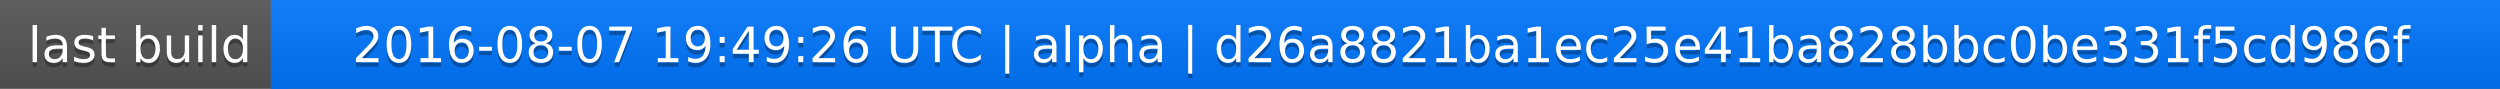
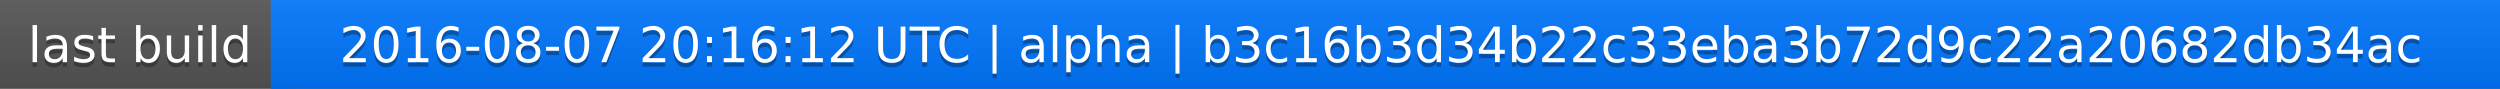
<svg xmlns="http://www.w3.org/2000/svg" width="563" height="20">
  <linearGradient id="a" x2="0" y2="100%">
    <stop offset="0" stop-color="#bbb" stop-opacity=".1" />
    <stop offset="1" stop-opacity=".1" />
  </linearGradient>
  <rect rx="0" width="563" height="20" fill="#555" />
  <rect rx="0" x="61" width="502" height="20" fill="#07f" />
  <path fill="#07f" d="M61 0h4v20h-4z" />
  <rect rx="0" width="563" height="20" fill="url(#a)" />
  <g fill="#fff" text-anchor="middle" font-family="DejaVu Sans,Verdana,Geneva,sans-serif" font-size="11">
    <text x="31.5" y="15" fill="#010101" fill-opacity=".3">last build</text>
    <text x="31.5" y="14">last build</text>
-     <text x="311" y="15" fill="#010101" fill-opacity=".3">2016-08-07 19:49:26 UTC | alpha | d26a8821ba1ec25e41ba828bbc0be331f5cd986f</text>
-     <text x="311" y="14">2016-08-07 19:49:26 UTC | alpha | d26a8821ba1ec25e41ba828bbc0be331f5cd986f</text>
+     <text x="311" y="15" fill="#010101" fill-opacity=".3">2016-08-07 20:16:12 UTC | alpha | b3c16b3d34b22c33eba3b72d9c22a20682db34ac</text>
+     <text x="311" y="14">2016-08-07 20:16:12 UTC | alpha | b3c16b3d34b22c33eba3b72d9c22a20682db34ac</text>
  </g>
</svg>
